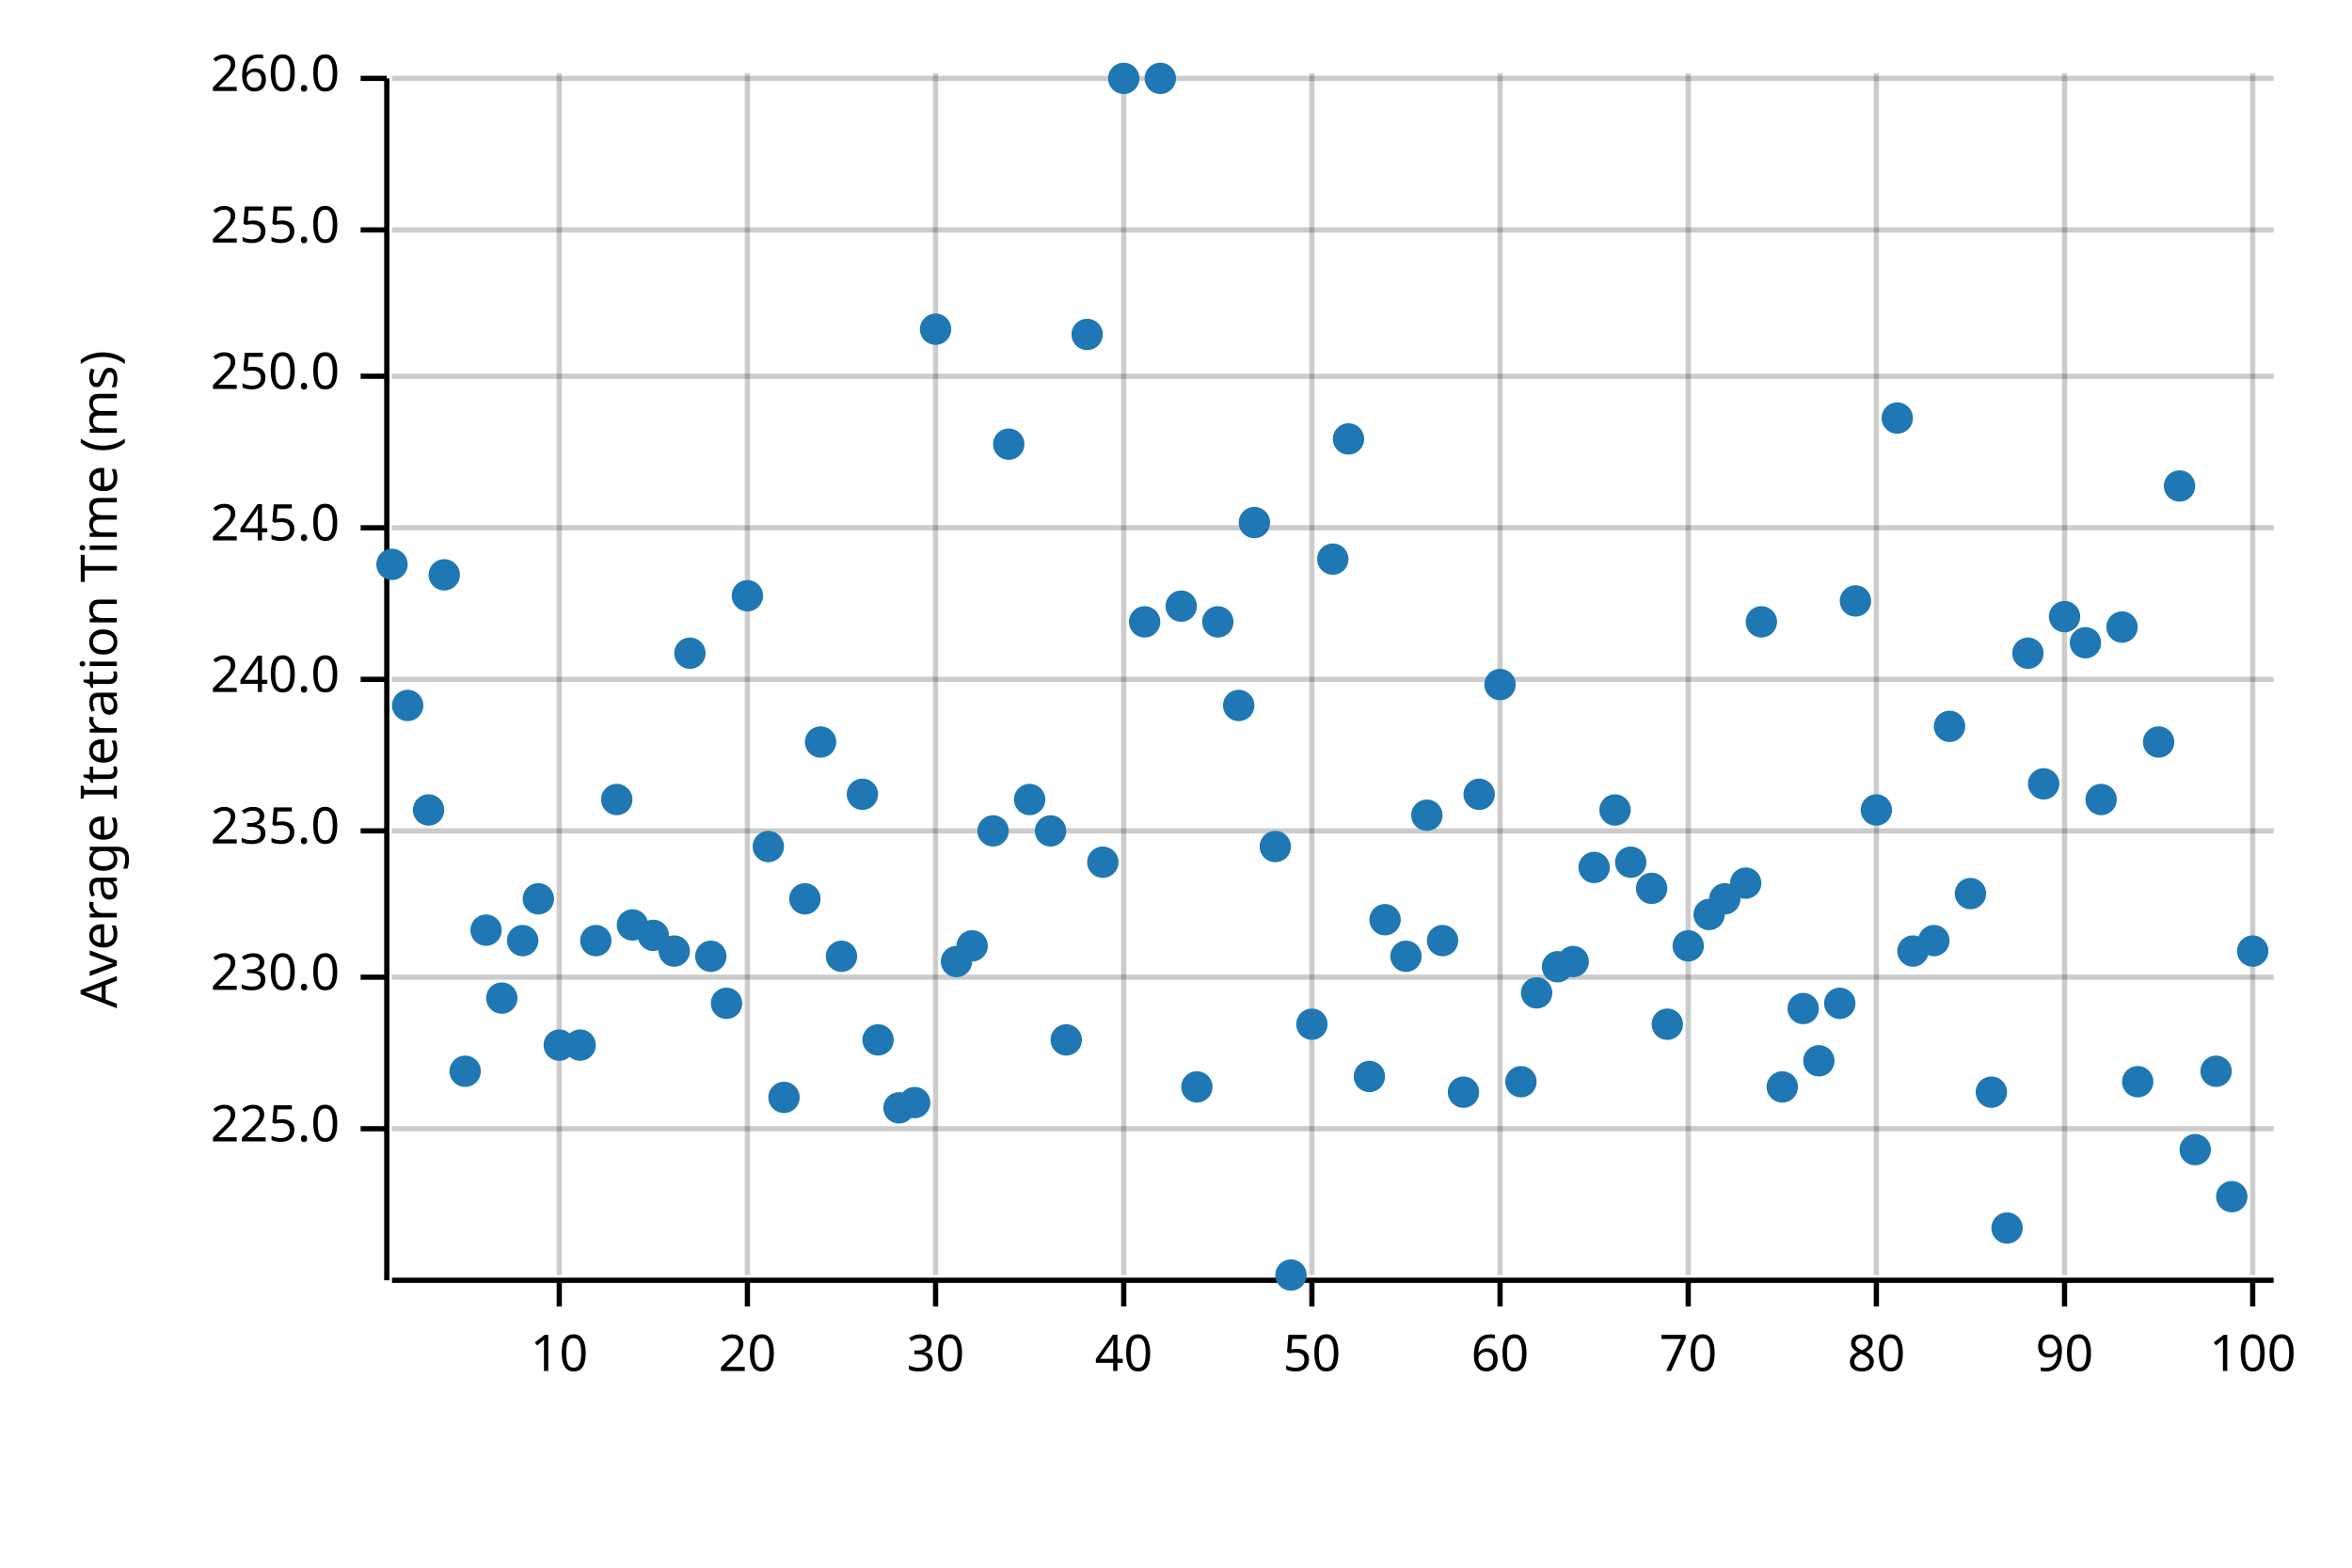
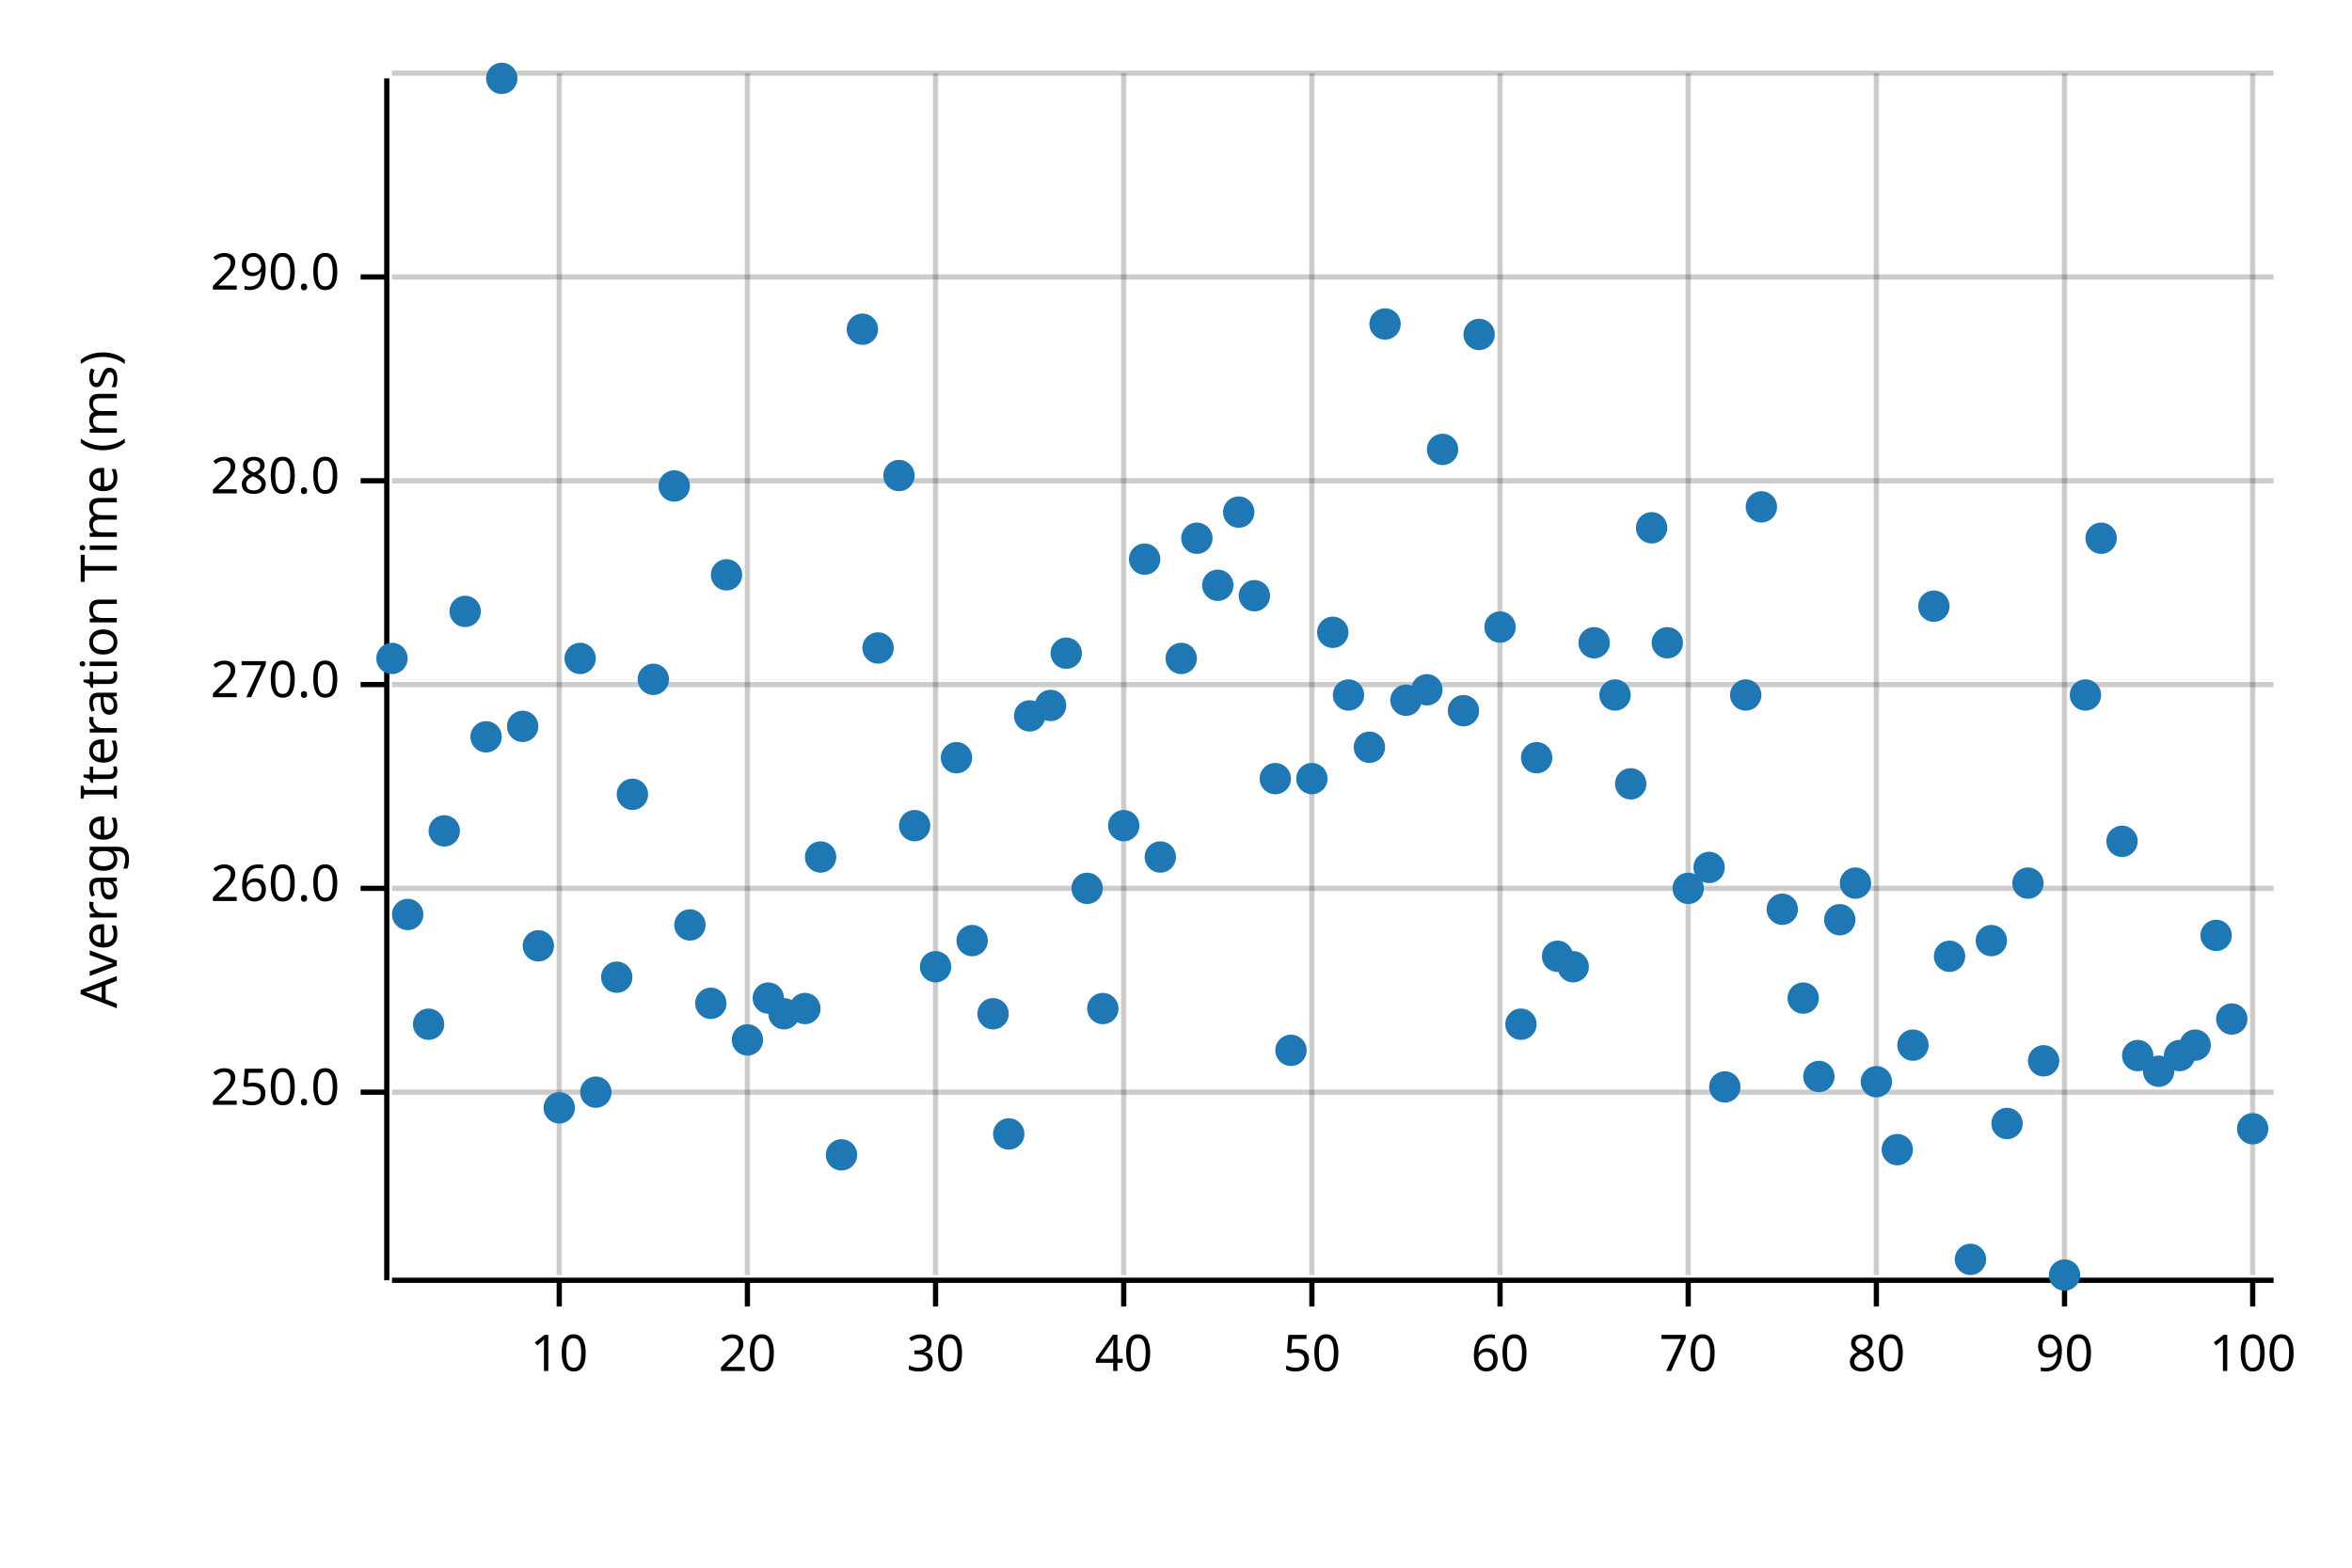
<svg xmlns="http://www.w3.org/2000/svg" width="450" height="300" viewBox="0 0 450 300">
  <text x="15" y="130" dy="0.76em" text-anchor="middle" font-family="sans-serif" font-size="9.677" opacity="1" fill="#000000" transform="rotate(270, 15, 130)">
Average Iteration Time (ms)
</text>
  <line opacity="0.2" stroke="#000000" stroke-width="1" x1="107" y1="244" x2="107" y2="14" />
  <line opacity="0.2" stroke="#000000" stroke-width="1" x1="143" y1="244" x2="143" y2="14" />
  <line opacity="0.2" stroke="#000000" stroke-width="1" x1="179" y1="244" x2="179" y2="14" />
  <line opacity="0.2" stroke="#000000" stroke-width="1" x1="215" y1="244" x2="215" y2="14" />
  <line opacity="0.2" stroke="#000000" stroke-width="1" x1="251" y1="244" x2="251" y2="14" />
  <line opacity="0.2" stroke="#000000" stroke-width="1" x1="287" y1="244" x2="287" y2="14" />
  <line opacity="0.2" stroke="#000000" stroke-width="1" x1="323" y1="244" x2="323" y2="14" />
  <line opacity="0.2" stroke="#000000" stroke-width="1" x1="359" y1="244" x2="359" y2="14" />
  <line opacity="0.2" stroke="#000000" stroke-width="1" x1="395" y1="244" x2="395" y2="14" />
  <line opacity="0.2" stroke="#000000" stroke-width="1" x1="431" y1="244" x2="431" y2="14" />
-   <line opacity="0.2" stroke="#000000" stroke-width="1" x1="75" y1="216" x2="435" y2="216" />
-   <line opacity="0.2" stroke="#000000" stroke-width="1" x1="75" y1="187" x2="435" y2="187" />
-   <line opacity="0.2" stroke="#000000" stroke-width="1" x1="75" y1="159" x2="435" y2="159" />
-   <line opacity="0.2" stroke="#000000" stroke-width="1" x1="75" y1="130" x2="435" y2="130" />
-   <line opacity="0.2" stroke="#000000" stroke-width="1" x1="75" y1="101" x2="435" y2="101" />
-   <line opacity="0.2" stroke="#000000" stroke-width="1" x1="75" y1="72" x2="435" y2="72" />
-   <line opacity="0.2" stroke="#000000" stroke-width="1" x1="75" y1="44" x2="435" y2="44" />
-   <line opacity="0.2" stroke="#000000" stroke-width="1" x1="75" y1="15" x2="435" y2="15" />
+   <line opacity="0.2" stroke="#000000" stroke-width="1" x1="75" y1="209" x2="435" y2="209" />
+   <line opacity="0.2" stroke="#000000" stroke-width="1" x1="75" y1="170" x2="435" y2="170" />
+   <line opacity="0.2" stroke="#000000" stroke-width="1" x1="75" y1="131" x2="435" y2="131" />
+   <line opacity="0.2" stroke="#000000" stroke-width="1" x1="75" y1="92" x2="435" y2="92" />
+   <line opacity="0.2" stroke="#000000" stroke-width="1" x1="75" y1="53" x2="435" y2="53" />
+   <line opacity="0.2" stroke="#000000" stroke-width="1" x1="75" y1="14" x2="435" y2="14" />
  <polyline fill="none" opacity="1" stroke="#000000" stroke-width="1" points="74,15 74,245 " />
-   <text x="65" y="216" dy="0.5ex" text-anchor="end" font-family="sans-serif" font-size="9.677" opacity="1" fill="#000000">
- 225.0
- </text>
-   <polyline fill="none" opacity="1" stroke="#000000" stroke-width="1" points="69,216 74,216 " />
-   <text x="65" y="187" dy="0.5ex" text-anchor="end" font-family="sans-serif" font-size="9.677" opacity="1" fill="#000000">
- 230.0
- </text>
-   <polyline fill="none" opacity="1" stroke="#000000" stroke-width="1" points="69,187 74,187 " />
-   <text x="65" y="159" dy="0.5ex" text-anchor="end" font-family="sans-serif" font-size="9.677" opacity="1" fill="#000000">
- 235.0
- </text>
-   <polyline fill="none" opacity="1" stroke="#000000" stroke-width="1" points="69,159 74,159 " />
-   <text x="65" y="130" dy="0.5ex" text-anchor="end" font-family="sans-serif" font-size="9.677" opacity="1" fill="#000000">
- 240.0
- </text>
-   <polyline fill="none" opacity="1" stroke="#000000" stroke-width="1" points="69,130 74,130 " />
-   <text x="65" y="101" dy="0.5ex" text-anchor="end" font-family="sans-serif" font-size="9.677" opacity="1" fill="#000000">
- 245.0
- </text>
-   <polyline fill="none" opacity="1" stroke="#000000" stroke-width="1" points="69,101 74,101 " />
-   <text x="65" y="72" dy="0.5ex" text-anchor="end" font-family="sans-serif" font-size="9.677" opacity="1" fill="#000000">
+   <text x="65" y="209" dy="0.5ex" text-anchor="end" font-family="sans-serif" font-size="9.677" opacity="1" fill="#000000">
250.0
</text>
-   <polyline fill="none" opacity="1" stroke="#000000" stroke-width="1" points="69,72 74,72 " />
-   <text x="65" y="44" dy="0.5ex" text-anchor="end" font-family="sans-serif" font-size="9.677" opacity="1" fill="#000000">
- 255.0
- </text>
-   <polyline fill="none" opacity="1" stroke="#000000" stroke-width="1" points="69,44 74,44 " />
-   <text x="65" y="15" dy="0.5ex" text-anchor="end" font-family="sans-serif" font-size="9.677" opacity="1" fill="#000000">
+   <polyline fill="none" opacity="1" stroke="#000000" stroke-width="1" points="69,209 74,209 " />
+   <text x="65" y="170" dy="0.5ex" text-anchor="end" font-family="sans-serif" font-size="9.677" opacity="1" fill="#000000">
260.0
</text>
-   <polyline fill="none" opacity="1" stroke="#000000" stroke-width="1" points="69,15 74,15 " />
+   <polyline fill="none" opacity="1" stroke="#000000" stroke-width="1" points="69,170 74,170 " />
+   <text x="65" y="131" dy="0.5ex" text-anchor="end" font-family="sans-serif" font-size="9.677" opacity="1" fill="#000000">
+ 270.0
+ </text>
+   <polyline fill="none" opacity="1" stroke="#000000" stroke-width="1" points="69,131 74,131 " />
+   <text x="65" y="92" dy="0.5ex" text-anchor="end" font-family="sans-serif" font-size="9.677" opacity="1" fill="#000000">
+ 280.0
+ </text>
+   <polyline fill="none" opacity="1" stroke="#000000" stroke-width="1" points="69,92 74,92 " />
+   <text x="65" y="53" dy="0.5ex" text-anchor="end" font-family="sans-serif" font-size="9.677" opacity="1" fill="#000000">
+ 290.0
+ </text>
+   <polyline fill="none" opacity="1" stroke="#000000" stroke-width="1" points="69,53 74,53 " />
  <polyline fill="none" opacity="1" stroke="#000000" stroke-width="1" points="75,245 435,245 " />
  <text x="107" y="255" dy="0.76em" text-anchor="middle" font-family="sans-serif" font-size="9.677" opacity="1" fill="#000000">
10
</text>
  <polyline fill="none" opacity="1" stroke="#000000" stroke-width="1" points="107,245 107,250 " />
  <text x="143" y="255" dy="0.76em" text-anchor="middle" font-family="sans-serif" font-size="9.677" opacity="1" fill="#000000">
20
</text>
  <polyline fill="none" opacity="1" stroke="#000000" stroke-width="1" points="143,245 143,250 " />
  <text x="179" y="255" dy="0.76em" text-anchor="middle" font-family="sans-serif" font-size="9.677" opacity="1" fill="#000000">
30
</text>
  <polyline fill="none" opacity="1" stroke="#000000" stroke-width="1" points="179,245 179,250 " />
  <text x="215" y="255" dy="0.76em" text-anchor="middle" font-family="sans-serif" font-size="9.677" opacity="1" fill="#000000">
40
</text>
  <polyline fill="none" opacity="1" stroke="#000000" stroke-width="1" points="215,245 215,250 " />
  <text x="251" y="255" dy="0.76em" text-anchor="middle" font-family="sans-serif" font-size="9.677" opacity="1" fill="#000000">
50
</text>
  <polyline fill="none" opacity="1" stroke="#000000" stroke-width="1" points="251,245 251,250 " />
  <text x="287" y="255" dy="0.76em" text-anchor="middle" font-family="sans-serif" font-size="9.677" opacity="1" fill="#000000">
60
</text>
  <polyline fill="none" opacity="1" stroke="#000000" stroke-width="1" points="287,245 287,250 " />
  <text x="323" y="255" dy="0.76em" text-anchor="middle" font-family="sans-serif" font-size="9.677" opacity="1" fill="#000000">
70
</text>
  <polyline fill="none" opacity="1" stroke="#000000" stroke-width="1" points="323,245 323,250 " />
  <text x="359" y="255" dy="0.76em" text-anchor="middle" font-family="sans-serif" font-size="9.677" opacity="1" fill="#000000">
80
</text>
  <polyline fill="none" opacity="1" stroke="#000000" stroke-width="1" points="359,245 359,250 " />
  <text x="395" y="255" dy="0.76em" text-anchor="middle" font-family="sans-serif" font-size="9.677" opacity="1" fill="#000000">
90
</text>
  <polyline fill="none" opacity="1" stroke="#000000" stroke-width="1" points="395,245 395,250 " />
  <text x="431" y="255" dy="0.76em" text-anchor="middle" font-family="sans-serif" font-size="9.677" opacity="1" fill="#000000">
100
</text>
  <polyline fill="none" opacity="1" stroke="#000000" stroke-width="1" points="431,245 431,250 " />
-   <circle cx="75" cy="108" r="3" opacity="1" fill="#1F78B4" stroke="none" stroke-width="1" />
-   <circle cx="78" cy="135" r="3" opacity="1" fill="#1F78B4" stroke="none" stroke-width="1" />
-   <circle cx="82" cy="155" r="3" opacity="1" fill="#1F78B4" stroke="none" stroke-width="1" />
-   <circle cx="85" cy="110" r="3" opacity="1" fill="#1F78B4" stroke="none" stroke-width="1" />
-   <circle cx="89" cy="205" r="3" opacity="1" fill="#1F78B4" stroke="none" stroke-width="1" />
-   <circle cx="93" cy="178" r="3" opacity="1" fill="#1F78B4" stroke="none" stroke-width="1" />
-   <circle cx="96" cy="191" r="3" opacity="1" fill="#1F78B4" stroke="none" stroke-width="1" />
-   <circle cx="100" cy="180" r="3" opacity="1" fill="#1F78B4" stroke="none" stroke-width="1" />
-   <circle cx="103" cy="172" r="3" opacity="1" fill="#1F78B4" stroke="none" stroke-width="1" />
-   <circle cx="107" cy="200" r="3" opacity="1" fill="#1F78B4" stroke="none" stroke-width="1" />
-   <circle cx="111" cy="200" r="3" opacity="1" fill="#1F78B4" stroke="none" stroke-width="1" />
-   <circle cx="114" cy="180" r="3" opacity="1" fill="#1F78B4" stroke="none" stroke-width="1" />
-   <circle cx="118" cy="153" r="3" opacity="1" fill="#1F78B4" stroke="none" stroke-width="1" />
-   <circle cx="121" cy="177" r="3" opacity="1" fill="#1F78B4" stroke="none" stroke-width="1" />
-   <circle cx="125" cy="179" r="3" opacity="1" fill="#1F78B4" stroke="none" stroke-width="1" />
-   <circle cx="129" cy="182" r="3" opacity="1" fill="#1F78B4" stroke="none" stroke-width="1" />
-   <circle cx="132" cy="125" r="3" opacity="1" fill="#1F78B4" stroke="none" stroke-width="1" />
-   <circle cx="136" cy="183" r="3" opacity="1" fill="#1F78B4" stroke="none" stroke-width="1" />
-   <circle cx="139" cy="192" r="3" opacity="1" fill="#1F78B4" stroke="none" stroke-width="1" />
-   <circle cx="143" cy="114" r="3" opacity="1" fill="#1F78B4" stroke="none" stroke-width="1" />
-   <circle cx="147" cy="162" r="3" opacity="1" fill="#1F78B4" stroke="none" stroke-width="1" />
-   <circle cx="150" cy="210" r="3" opacity="1" fill="#1F78B4" stroke="none" stroke-width="1" />
-   <circle cx="154" cy="172" r="3" opacity="1" fill="#1F78B4" stroke="none" stroke-width="1" />
-   <circle cx="157" cy="142" r="3" opacity="1" fill="#1F78B4" stroke="none" stroke-width="1" />
-   <circle cx="161" cy="183" r="3" opacity="1" fill="#1F78B4" stroke="none" stroke-width="1" />
-   <circle cx="165" cy="152" r="3" opacity="1" fill="#1F78B4" stroke="none" stroke-width="1" />
-   <circle cx="168" cy="199" r="3" opacity="1" fill="#1F78B4" stroke="none" stroke-width="1" />
-   <circle cx="172" cy="212" r="3" opacity="1" fill="#1F78B4" stroke="none" stroke-width="1" />
-   <circle cx="175" cy="211" r="3" opacity="1" fill="#1F78B4" stroke="none" stroke-width="1" />
-   <circle cx="179" cy="63" r="3" opacity="1" fill="#1F78B4" stroke="none" stroke-width="1" />
-   <circle cx="183" cy="184" r="3" opacity="1" fill="#1F78B4" stroke="none" stroke-width="1" />
-   <circle cx="186" cy="181" r="3" opacity="1" fill="#1F78B4" stroke="none" stroke-width="1" />
-   <circle cx="190" cy="159" r="3" opacity="1" fill="#1F78B4" stroke="none" stroke-width="1" />
-   <circle cx="193" cy="85" r="3" opacity="1" fill="#1F78B4" stroke="none" stroke-width="1" />
-   <circle cx="197" cy="153" r="3" opacity="1" fill="#1F78B4" stroke="none" stroke-width="1" />
-   <circle cx="201" cy="159" r="3" opacity="1" fill="#1F78B4" stroke="none" stroke-width="1" />
-   <circle cx="204" cy="199" r="3" opacity="1" fill="#1F78B4" stroke="none" stroke-width="1" />
-   <circle cx="208" cy="64" r="3" opacity="1" fill="#1F78B4" stroke="none" stroke-width="1" />
-   <circle cx="211" cy="165" r="3" opacity="1" fill="#1F78B4" stroke="none" stroke-width="1" />
-   <circle cx="215" cy="15" r="3" opacity="1" fill="#1F78B4" stroke="none" stroke-width="1" />
-   <circle cx="219" cy="119" r="3" opacity="1" fill="#1F78B4" stroke="none" stroke-width="1" />
-   <circle cx="222" cy="15" r="3" opacity="1" fill="#1F78B4" stroke="none" stroke-width="1" />
-   <circle cx="226" cy="116" r="3" opacity="1" fill="#1F78B4" stroke="none" stroke-width="1" />
-   <circle cx="229" cy="208" r="3" opacity="1" fill="#1F78B4" stroke="none" stroke-width="1" />
-   <circle cx="233" cy="119" r="3" opacity="1" fill="#1F78B4" stroke="none" stroke-width="1" />
-   <circle cx="237" cy="135" r="3" opacity="1" fill="#1F78B4" stroke="none" stroke-width="1" />
-   <circle cx="240" cy="100" r="3" opacity="1" fill="#1F78B4" stroke="none" stroke-width="1" />
-   <circle cx="244" cy="162" r="3" opacity="1" fill="#1F78B4" stroke="none" stroke-width="1" />
-   <circle cx="247" cy="244" r="3" opacity="1" fill="#1F78B4" stroke="none" stroke-width="1" />
-   <circle cx="251" cy="196" r="3" opacity="1" fill="#1F78B4" stroke="none" stroke-width="1" />
-   <circle cx="255" cy="107" r="3" opacity="1" fill="#1F78B4" stroke="none" stroke-width="1" />
-   <circle cx="258" cy="84" r="3" opacity="1" fill="#1F78B4" stroke="none" stroke-width="1" />
-   <circle cx="262" cy="206" r="3" opacity="1" fill="#1F78B4" stroke="none" stroke-width="1" />
-   <circle cx="265" cy="176" r="3" opacity="1" fill="#1F78B4" stroke="none" stroke-width="1" />
-   <circle cx="269" cy="183" r="3" opacity="1" fill="#1F78B4" stroke="none" stroke-width="1" />
-   <circle cx="273" cy="156" r="3" opacity="1" fill="#1F78B4" stroke="none" stroke-width="1" />
-   <circle cx="276" cy="180" r="3" opacity="1" fill="#1F78B4" stroke="none" stroke-width="1" />
-   <circle cx="280" cy="209" r="3" opacity="1" fill="#1F78B4" stroke="none" stroke-width="1" />
-   <circle cx="283" cy="152" r="3" opacity="1" fill="#1F78B4" stroke="none" stroke-width="1" />
-   <circle cx="287" cy="131" r="3" opacity="1" fill="#1F78B4" stroke="none" stroke-width="1" />
-   <circle cx="291" cy="207" r="3" opacity="1" fill="#1F78B4" stroke="none" stroke-width="1" />
-   <circle cx="294" cy="190" r="3" opacity="1" fill="#1F78B4" stroke="none" stroke-width="1" />
-   <circle cx="298" cy="185" r="3" opacity="1" fill="#1F78B4" stroke="none" stroke-width="1" />
-   <circle cx="301" cy="184" r="3" opacity="1" fill="#1F78B4" stroke="none" stroke-width="1" />
-   <circle cx="305" cy="166" r="3" opacity="1" fill="#1F78B4" stroke="none" stroke-width="1" />
-   <circle cx="309" cy="155" r="3" opacity="1" fill="#1F78B4" stroke="none" stroke-width="1" />
-   <circle cx="312" cy="165" r="3" opacity="1" fill="#1F78B4" stroke="none" stroke-width="1" />
-   <circle cx="316" cy="170" r="3" opacity="1" fill="#1F78B4" stroke="none" stroke-width="1" />
-   <circle cx="319" cy="196" r="3" opacity="1" fill="#1F78B4" stroke="none" stroke-width="1" />
-   <circle cx="323" cy="181" r="3" opacity="1" fill="#1F78B4" stroke="none" stroke-width="1" />
-   <circle cx="327" cy="175" r="3" opacity="1" fill="#1F78B4" stroke="none" stroke-width="1" />
-   <circle cx="330" cy="172" r="3" opacity="1" fill="#1F78B4" stroke="none" stroke-width="1" />
-   <circle cx="334" cy="169" r="3" opacity="1" fill="#1F78B4" stroke="none" stroke-width="1" />
-   <circle cx="337" cy="119" r="3" opacity="1" fill="#1F78B4" stroke="none" stroke-width="1" />
-   <circle cx="341" cy="208" r="3" opacity="1" fill="#1F78B4" stroke="none" stroke-width="1" />
-   <circle cx="345" cy="193" r="3" opacity="1" fill="#1F78B4" stroke="none" stroke-width="1" />
-   <circle cx="348" cy="203" r="3" opacity="1" fill="#1F78B4" stroke="none" stroke-width="1" />
-   <circle cx="352" cy="192" r="3" opacity="1" fill="#1F78B4" stroke="none" stroke-width="1" />
-   <circle cx="355" cy="115" r="3" opacity="1" fill="#1F78B4" stroke="none" stroke-width="1" />
-   <circle cx="359" cy="155" r="3" opacity="1" fill="#1F78B4" stroke="none" stroke-width="1" />
-   <circle cx="363" cy="80" r="3" opacity="1" fill="#1F78B4" stroke="none" stroke-width="1" />
-   <circle cx="366" cy="182" r="3" opacity="1" fill="#1F78B4" stroke="none" stroke-width="1" />
-   <circle cx="370" cy="180" r="3" opacity="1" fill="#1F78B4" stroke="none" stroke-width="1" />
-   <circle cx="373" cy="139" r="3" opacity="1" fill="#1F78B4" stroke="none" stroke-width="1" />
-   <circle cx="377" cy="171" r="3" opacity="1" fill="#1F78B4" stroke="none" stroke-width="1" />
-   <circle cx="381" cy="209" r="3" opacity="1" fill="#1F78B4" stroke="none" stroke-width="1" />
-   <circle cx="384" cy="235" r="3" opacity="1" fill="#1F78B4" stroke="none" stroke-width="1" />
-   <circle cx="388" cy="125" r="3" opacity="1" fill="#1F78B4" stroke="none" stroke-width="1" />
-   <circle cx="391" cy="150" r="3" opacity="1" fill="#1F78B4" stroke="none" stroke-width="1" />
-   <circle cx="395" cy="118" r="3" opacity="1" fill="#1F78B4" stroke="none" stroke-width="1" />
-   <circle cx="399" cy="123" r="3" opacity="1" fill="#1F78B4" stroke="none" stroke-width="1" />
-   <circle cx="402" cy="153" r="3" opacity="1" fill="#1F78B4" stroke="none" stroke-width="1" />
-   <circle cx="406" cy="120" r="3" opacity="1" fill="#1F78B4" stroke="none" stroke-width="1" />
-   <circle cx="409" cy="207" r="3" opacity="1" fill="#1F78B4" stroke="none" stroke-width="1" />
-   <circle cx="413" cy="142" r="3" opacity="1" fill="#1F78B4" stroke="none" stroke-width="1" />
-   <circle cx="417" cy="93" r="3" opacity="1" fill="#1F78B4" stroke="none" stroke-width="1" />
-   <circle cx="420" cy="220" r="3" opacity="1" fill="#1F78B4" stroke="none" stroke-width="1" />
-   <circle cx="424" cy="205" r="3" opacity="1" fill="#1F78B4" stroke="none" stroke-width="1" />
-   <circle cx="427" cy="229" r="3" opacity="1" fill="#1F78B4" stroke="none" stroke-width="1" />
-   <circle cx="431" cy="182" r="3" opacity="1" fill="#1F78B4" stroke="none" stroke-width="1" />
+   <circle cx="75" cy="126" r="3" opacity="1" fill="#1F78B4" stroke="none" stroke-width="1" />
+   <circle cx="78" cy="175" r="3" opacity="1" fill="#1F78B4" stroke="none" stroke-width="1" />
+   <circle cx="82" cy="196" r="3" opacity="1" fill="#1F78B4" stroke="none" stroke-width="1" />
+   <circle cx="85" cy="159" r="3" opacity="1" fill="#1F78B4" stroke="none" stroke-width="1" />
+   <circle cx="89" cy="117" r="3" opacity="1" fill="#1F78B4" stroke="none" stroke-width="1" />
+   <circle cx="93" cy="141" r="3" opacity="1" fill="#1F78B4" stroke="none" stroke-width="1" />
+   <circle cx="96" cy="15" r="3" opacity="1" fill="#1F78B4" stroke="none" stroke-width="1" />
+   <circle cx="100" cy="139" r="3" opacity="1" fill="#1F78B4" stroke="none" stroke-width="1" />
+   <circle cx="103" cy="181" r="3" opacity="1" fill="#1F78B4" stroke="none" stroke-width="1" />
+   <circle cx="107" cy="212" r="3" opacity="1" fill="#1F78B4" stroke="none" stroke-width="1" />
+   <circle cx="111" cy="126" r="3" opacity="1" fill="#1F78B4" stroke="none" stroke-width="1" />
+   <circle cx="114" cy="209" r="3" opacity="1" fill="#1F78B4" stroke="none" stroke-width="1" />
+   <circle cx="118" cy="187" r="3" opacity="1" fill="#1F78B4" stroke="none" stroke-width="1" />
+   <circle cx="121" cy="152" r="3" opacity="1" fill="#1F78B4" stroke="none" stroke-width="1" />
+   <circle cx="125" cy="130" r="3" opacity="1" fill="#1F78B4" stroke="none" stroke-width="1" />
+   <circle cx="129" cy="93" r="3" opacity="1" fill="#1F78B4" stroke="none" stroke-width="1" />
+   <circle cx="132" cy="177" r="3" opacity="1" fill="#1F78B4" stroke="none" stroke-width="1" />
+   <circle cx="136" cy="192" r="3" opacity="1" fill="#1F78B4" stroke="none" stroke-width="1" />
+   <circle cx="139" cy="110" r="3" opacity="1" fill="#1F78B4" stroke="none" stroke-width="1" />
+   <circle cx="143" cy="199" r="3" opacity="1" fill="#1F78B4" stroke="none" stroke-width="1" />
+   <circle cx="147" cy="191" r="3" opacity="1" fill="#1F78B4" stroke="none" stroke-width="1" />
+   <circle cx="150" cy="194" r="3" opacity="1" fill="#1F78B4" stroke="none" stroke-width="1" />
+   <circle cx="154" cy="193" r="3" opacity="1" fill="#1F78B4" stroke="none" stroke-width="1" />
+   <circle cx="157" cy="164" r="3" opacity="1" fill="#1F78B4" stroke="none" stroke-width="1" />
+   <circle cx="161" cy="221" r="3" opacity="1" fill="#1F78B4" stroke="none" stroke-width="1" />
+   <circle cx="165" cy="63" r="3" opacity="1" fill="#1F78B4" stroke="none" stroke-width="1" />
+   <circle cx="168" cy="124" r="3" opacity="1" fill="#1F78B4" stroke="none" stroke-width="1" />
+   <circle cx="172" cy="91" r="3" opacity="1" fill="#1F78B4" stroke="none" stroke-width="1" />
+   <circle cx="175" cy="158" r="3" opacity="1" fill="#1F78B4" stroke="none" stroke-width="1" />
+   <circle cx="179" cy="185" r="3" opacity="1" fill="#1F78B4" stroke="none" stroke-width="1" />
+   <circle cx="183" cy="145" r="3" opacity="1" fill="#1F78B4" stroke="none" stroke-width="1" />
+   <circle cx="186" cy="180" r="3" opacity="1" fill="#1F78B4" stroke="none" stroke-width="1" />
+   <circle cx="190" cy="194" r="3" opacity="1" fill="#1F78B4" stroke="none" stroke-width="1" />
+   <circle cx="193" cy="217" r="3" opacity="1" fill="#1F78B4" stroke="none" stroke-width="1" />
+   <circle cx="197" cy="137" r="3" opacity="1" fill="#1F78B4" stroke="none" stroke-width="1" />
+   <circle cx="201" cy="135" r="3" opacity="1" fill="#1F78B4" stroke="none" stroke-width="1" />
+   <circle cx="204" cy="125" r="3" opacity="1" fill="#1F78B4" stroke="none" stroke-width="1" />
+   <circle cx="208" cy="170" r="3" opacity="1" fill="#1F78B4" stroke="none" stroke-width="1" />
+   <circle cx="211" cy="193" r="3" opacity="1" fill="#1F78B4" stroke="none" stroke-width="1" />
+   <circle cx="215" cy="158" r="3" opacity="1" fill="#1F78B4" stroke="none" stroke-width="1" />
+   <circle cx="219" cy="107" r="3" opacity="1" fill="#1F78B4" stroke="none" stroke-width="1" />
+   <circle cx="222" cy="164" r="3" opacity="1" fill="#1F78B4" stroke="none" stroke-width="1" />
+   <circle cx="226" cy="126" r="3" opacity="1" fill="#1F78B4" stroke="none" stroke-width="1" />
+   <circle cx="229" cy="103" r="3" opacity="1" fill="#1F78B4" stroke="none" stroke-width="1" />
+   <circle cx="233" cy="112" r="3" opacity="1" fill="#1F78B4" stroke="none" stroke-width="1" />
+   <circle cx="237" cy="98" r="3" opacity="1" fill="#1F78B4" stroke="none" stroke-width="1" />
+   <circle cx="240" cy="114" r="3" opacity="1" fill="#1F78B4" stroke="none" stroke-width="1" />
+   <circle cx="244" cy="149" r="3" opacity="1" fill="#1F78B4" stroke="none" stroke-width="1" />
+   <circle cx="247" cy="201" r="3" opacity="1" fill="#1F78B4" stroke="none" stroke-width="1" />
+   <circle cx="251" cy="149" r="3" opacity="1" fill="#1F78B4" stroke="none" stroke-width="1" />
+   <circle cx="255" cy="121" r="3" opacity="1" fill="#1F78B4" stroke="none" stroke-width="1" />
+   <circle cx="258" cy="133" r="3" opacity="1" fill="#1F78B4" stroke="none" stroke-width="1" />
+   <circle cx="262" cy="143" r="3" opacity="1" fill="#1F78B4" stroke="none" stroke-width="1" />
+   <circle cx="265" cy="62" r="3" opacity="1" fill="#1F78B4" stroke="none" stroke-width="1" />
+   <circle cx="269" cy="134" r="3" opacity="1" fill="#1F78B4" stroke="none" stroke-width="1" />
+   <circle cx="273" cy="132" r="3" opacity="1" fill="#1F78B4" stroke="none" stroke-width="1" />
+   <circle cx="276" cy="86" r="3" opacity="1" fill="#1F78B4" stroke="none" stroke-width="1" />
+   <circle cx="280" cy="136" r="3" opacity="1" fill="#1F78B4" stroke="none" stroke-width="1" />
+   <circle cx="283" cy="64" r="3" opacity="1" fill="#1F78B4" stroke="none" stroke-width="1" />
+   <circle cx="287" cy="120" r="3" opacity="1" fill="#1F78B4" stroke="none" stroke-width="1" />
+   <circle cx="291" cy="196" r="3" opacity="1" fill="#1F78B4" stroke="none" stroke-width="1" />
+   <circle cx="294" cy="145" r="3" opacity="1" fill="#1F78B4" stroke="none" stroke-width="1" />
+   <circle cx="298" cy="183" r="3" opacity="1" fill="#1F78B4" stroke="none" stroke-width="1" />
+   <circle cx="301" cy="185" r="3" opacity="1" fill="#1F78B4" stroke="none" stroke-width="1" />
+   <circle cx="305" cy="123" r="3" opacity="1" fill="#1F78B4" stroke="none" stroke-width="1" />
+   <circle cx="309" cy="133" r="3" opacity="1" fill="#1F78B4" stroke="none" stroke-width="1" />
+   <circle cx="312" cy="150" r="3" opacity="1" fill="#1F78B4" stroke="none" stroke-width="1" />
+   <circle cx="316" cy="101" r="3" opacity="1" fill="#1F78B4" stroke="none" stroke-width="1" />
+   <circle cx="319" cy="123" r="3" opacity="1" fill="#1F78B4" stroke="none" stroke-width="1" />
+   <circle cx="323" cy="170" r="3" opacity="1" fill="#1F78B4" stroke="none" stroke-width="1" />
+   <circle cx="327" cy="166" r="3" opacity="1" fill="#1F78B4" stroke="none" stroke-width="1" />
+   <circle cx="330" cy="208" r="3" opacity="1" fill="#1F78B4" stroke="none" stroke-width="1" />
+   <circle cx="334" cy="133" r="3" opacity="1" fill="#1F78B4" stroke="none" stroke-width="1" />
+   <circle cx="337" cy="97" r="3" opacity="1" fill="#1F78B4" stroke="none" stroke-width="1" />
+   <circle cx="341" cy="174" r="3" opacity="1" fill="#1F78B4" stroke="none" stroke-width="1" />
+   <circle cx="345" cy="191" r="3" opacity="1" fill="#1F78B4" stroke="none" stroke-width="1" />
+   <circle cx="348" cy="206" r="3" opacity="1" fill="#1F78B4" stroke="none" stroke-width="1" />
+   <circle cx="352" cy="176" r="3" opacity="1" fill="#1F78B4" stroke="none" stroke-width="1" />
+   <circle cx="355" cy="169" r="3" opacity="1" fill="#1F78B4" stroke="none" stroke-width="1" />
+   <circle cx="359" cy="207" r="3" opacity="1" fill="#1F78B4" stroke="none" stroke-width="1" />
+   <circle cx="363" cy="220" r="3" opacity="1" fill="#1F78B4" stroke="none" stroke-width="1" />
+   <circle cx="366" cy="200" r="3" opacity="1" fill="#1F78B4" stroke="none" stroke-width="1" />
+   <circle cx="370" cy="116" r="3" opacity="1" fill="#1F78B4" stroke="none" stroke-width="1" />
+   <circle cx="373" cy="183" r="3" opacity="1" fill="#1F78B4" stroke="none" stroke-width="1" />
+   <circle cx="377" cy="241" r="3" opacity="1" fill="#1F78B4" stroke="none" stroke-width="1" />
+   <circle cx="381" cy="180" r="3" opacity="1" fill="#1F78B4" stroke="none" stroke-width="1" />
+   <circle cx="384" cy="215" r="3" opacity="1" fill="#1F78B4" stroke="none" stroke-width="1" />
+   <circle cx="388" cy="169" r="3" opacity="1" fill="#1F78B4" stroke="none" stroke-width="1" />
+   <circle cx="391" cy="203" r="3" opacity="1" fill="#1F78B4" stroke="none" stroke-width="1" />
+   <circle cx="395" cy="244" r="3" opacity="1" fill="#1F78B4" stroke="none" stroke-width="1" />
+   <circle cx="399" cy="133" r="3" opacity="1" fill="#1F78B4" stroke="none" stroke-width="1" />
+   <circle cx="402" cy="103" r="3" opacity="1" fill="#1F78B4" stroke="none" stroke-width="1" />
+   <circle cx="406" cy="161" r="3" opacity="1" fill="#1F78B4" stroke="none" stroke-width="1" />
+   <circle cx="409" cy="202" r="3" opacity="1" fill="#1F78B4" stroke="none" stroke-width="1" />
+   <circle cx="413" cy="205" r="3" opacity="1" fill="#1F78B4" stroke="none" stroke-width="1" />
+   <circle cx="417" cy="202" r="3" opacity="1" fill="#1F78B4" stroke="none" stroke-width="1" />
+   <circle cx="420" cy="200" r="3" opacity="1" fill="#1F78B4" stroke="none" stroke-width="1" />
+   <circle cx="424" cy="179" r="3" opacity="1" fill="#1F78B4" stroke="none" stroke-width="1" />
+   <circle cx="427" cy="195" r="3" opacity="1" fill="#1F78B4" stroke="none" stroke-width="1" />
+   <circle cx="431" cy="216" r="3" opacity="1" fill="#1F78B4" stroke="none" stroke-width="1" />
</svg>
